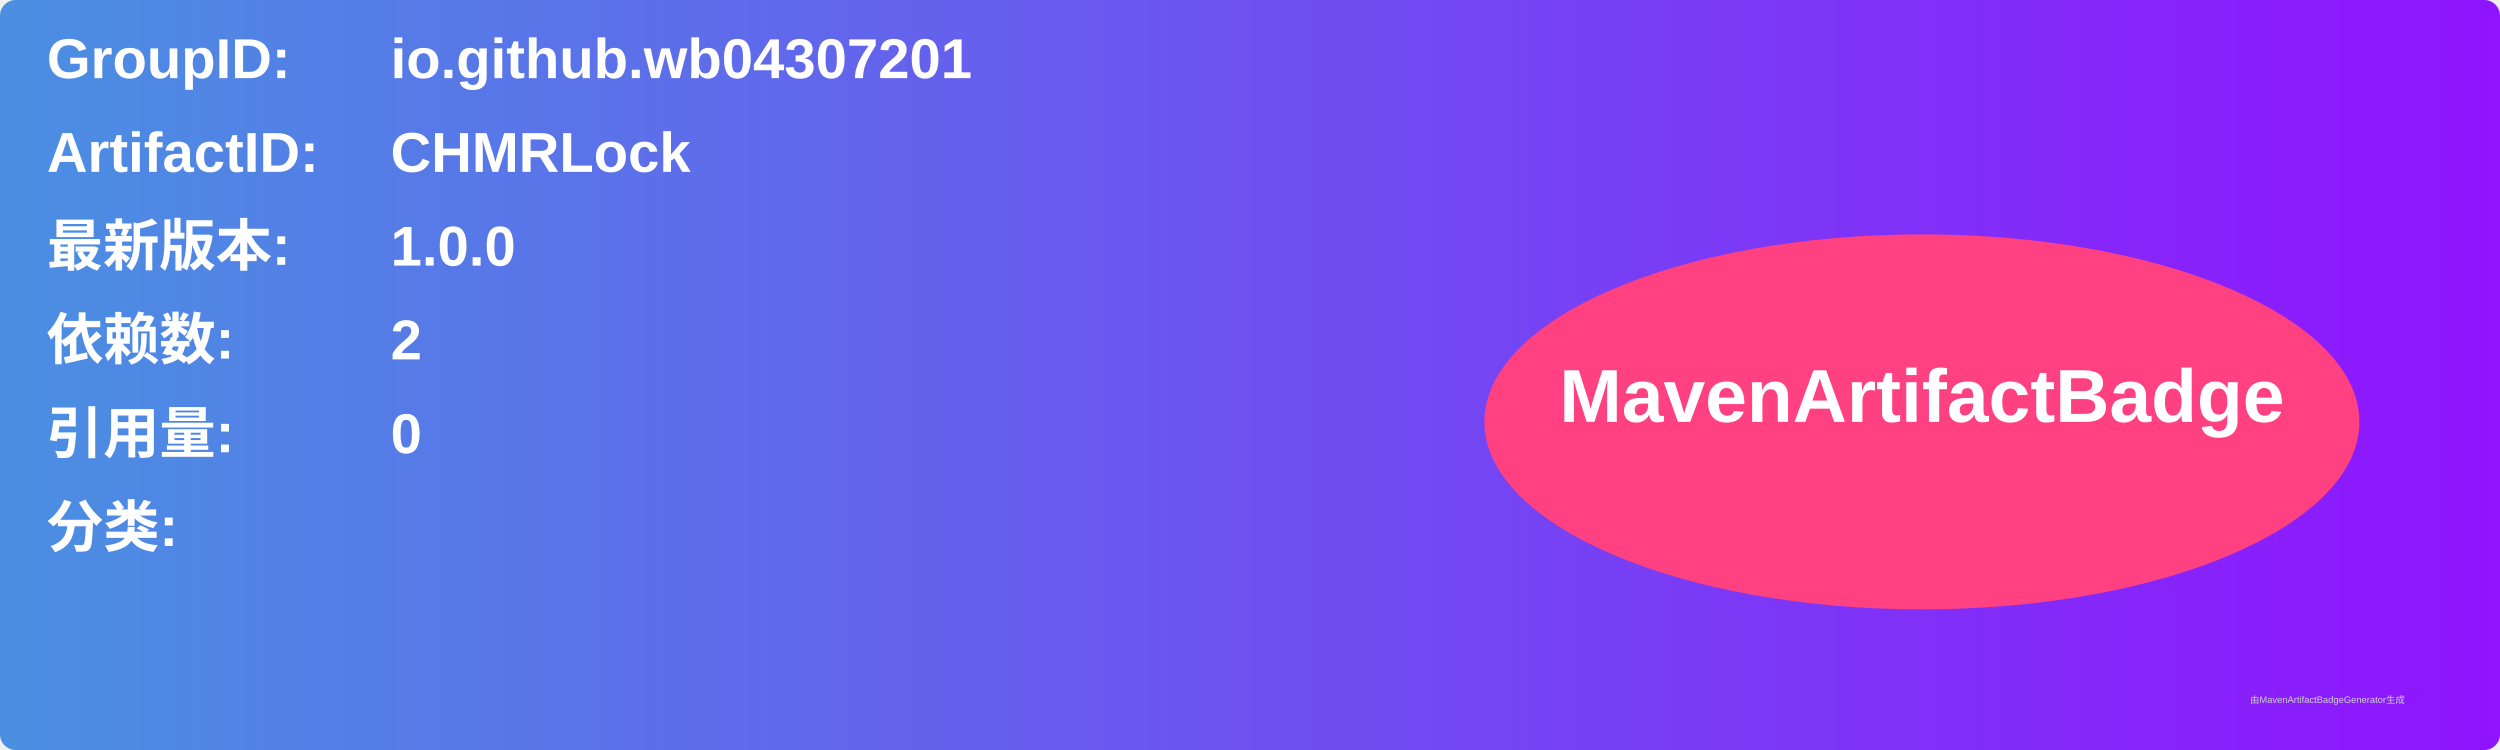
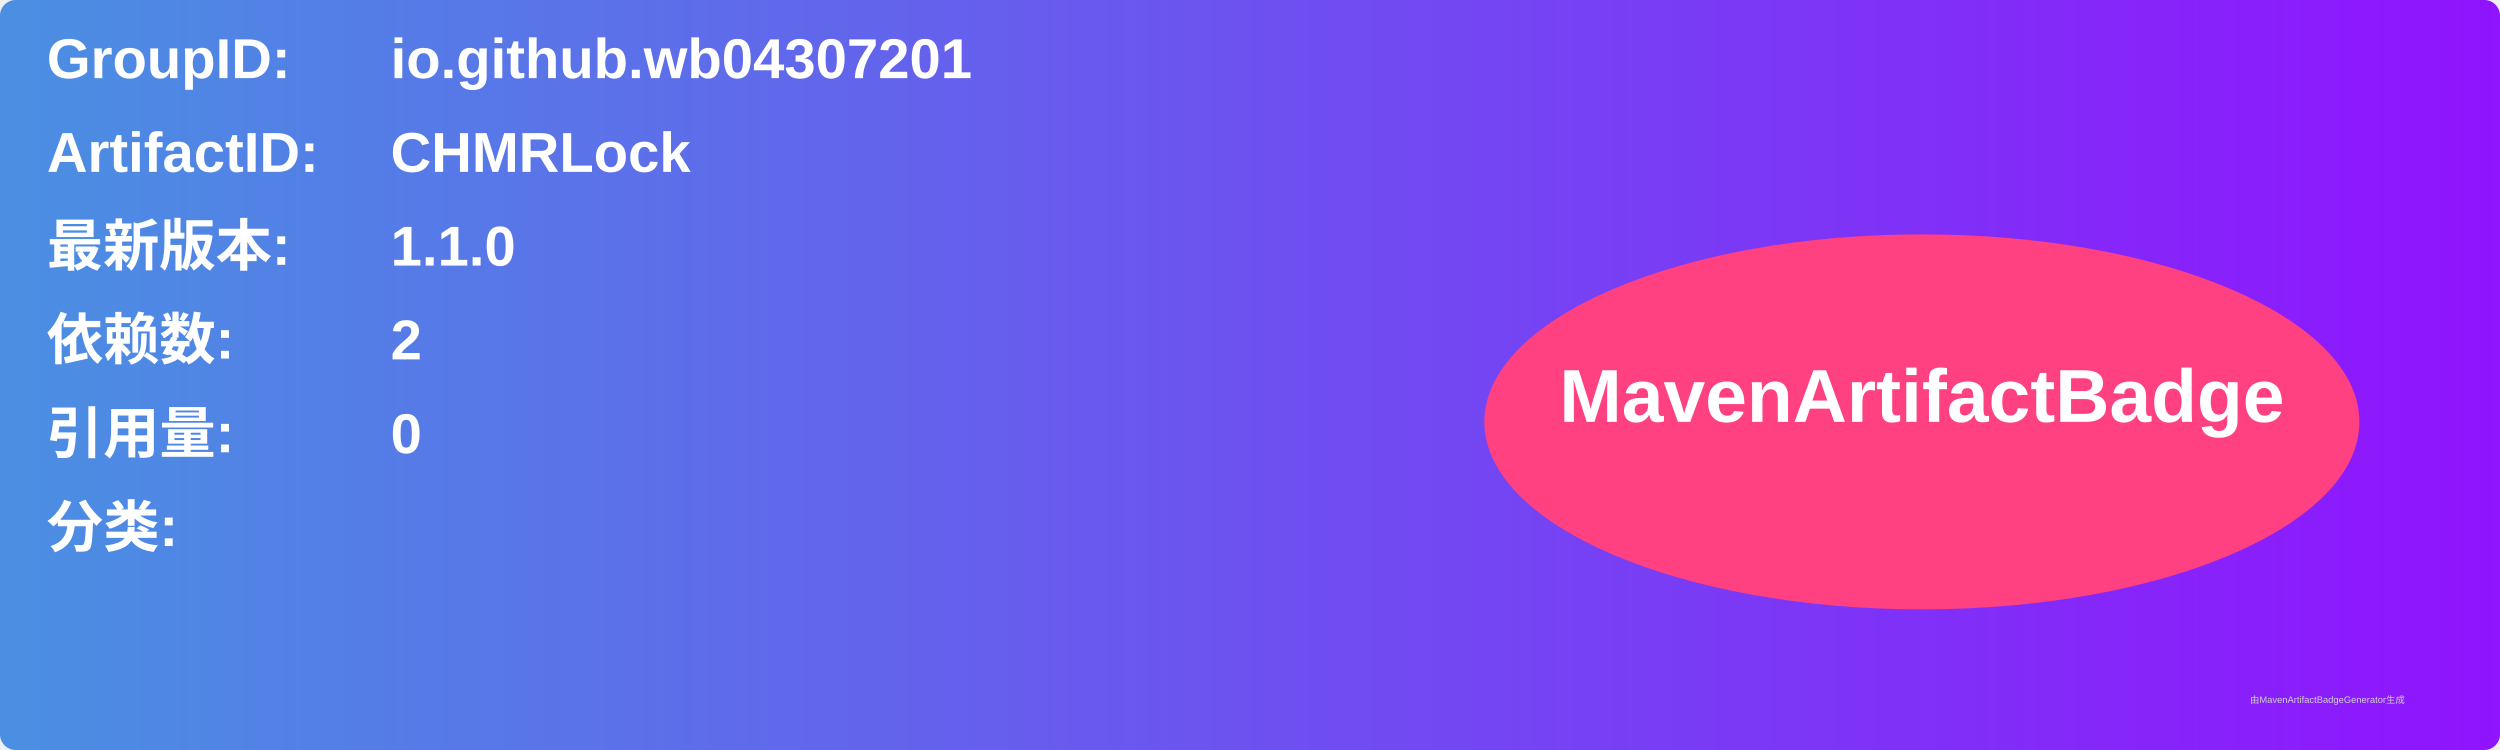
<svg xmlns="http://www.w3.org/2000/svg" width="800" height="240" viewBox="0 0 800 240">
  <linearGradient id="grad" x1="0%" y1="0%" x2="100%" y2="0%">
    <stop offset="0%" stop-color="#4a90e2" />
    <stop offset="100%" stop-color="#9013fe" />
  </linearGradient>
  <rect width="100%" height="100%" rx="5" ry="5" fill="url(#grad)" />
  <g transform="translate(15, 15)">
    <text x="0" y="10" font-family="Arial" font-size="18" fill="white" font-weight="bold" width="260">GroupID:</text>
    <text x="110" y="10" font-family="Arial" font-size="18" fill="white" font-weight="bold" width="460">io.github.wb04307201</text>
    <text x="0" y="40" font-family="Arial" font-size="18" fill="white" font-weight="bold" width="260">ArtifactID:</text>
    <text x="110" y="40" font-family="Arial" font-size="18" fill="white" font-weight="bold" width="460">CHMRLock</text>
    <text x="0" y="70" font-family="Arial" font-size="18" fill="white" font-weight="bold">最新版本:</text>
    <text x="110" y="70" font-family="Arial" font-size="18" fill="white" font-weight="bold">
-       <tspan font-weight="bold">1.0.0</tspan>
+       <tspan font-weight="bold">1.1.0</tspan>
    </text>
    <text x="0" y="100" font-family="Arial" font-size="18" fill="white" font-weight="bold">依赖数: </text>
    <text x="110" y="100" font-family="Arial" font-size="18" fill="white">
      <tspan font-weight="bold">2</tspan>
    </text>
    <text x="0" y="130" font-family="Arial" font-size="18" fill="white" font-weight="bold">引用量: </text>
    <text x="110" y="130" font-family="Arial" font-size="18" fill="white">
      <tspan font-weight="bold">0</tspan>
    </text>
    <text x="0" y="160" font-family="Arial" font-size="18" fill="white" font-weight="bold">分类:</text>
    <text x="10" y="190" font-family="Arial" font-size="10" fill="white">
      <tspan font-weight="bold" />
    </text>
    <ellipse cx="600" cy="120" rx="140" ry="60" fill="#ff4081" />
    <text x="600" y="120" text-anchor="middle" font-family="Arial" font-size="24" fill="white" font-weight="bold">MavenArtifactBadge</text>
  </g>
  <text x="720" y="225" font-family="Arial" font-size="3" fill="#d0d0d0">由MavenArtifactBadgeGenerator生成</text>
</svg>
